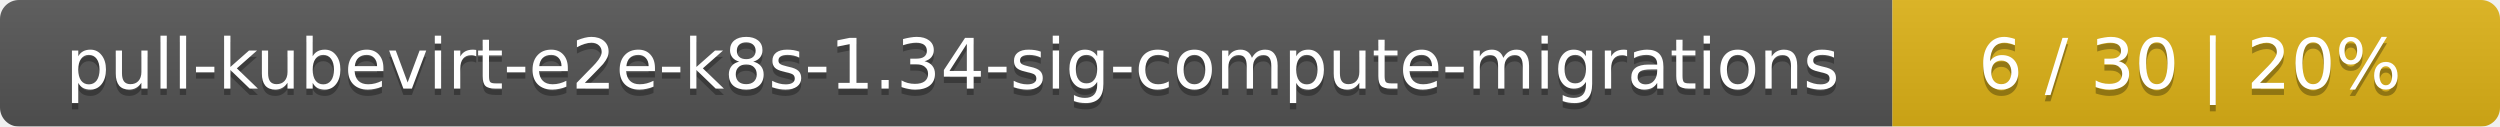
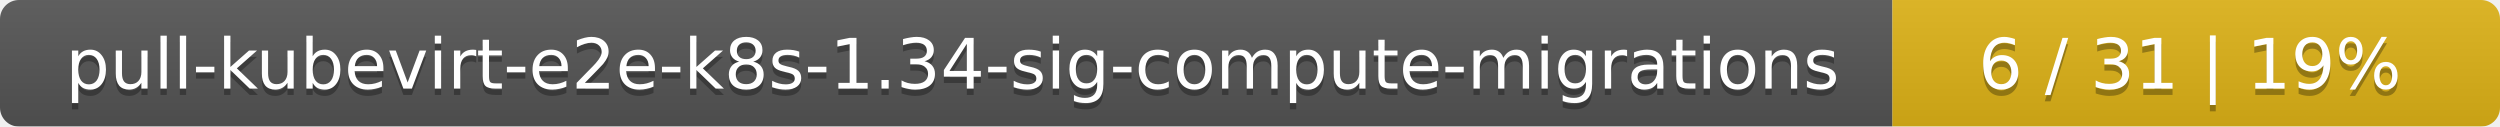
<svg xmlns="http://www.w3.org/2000/svg" width="395" height="20">
  <linearGradient id="smooth" x2="0" y2="100%">
    <stop offset="0" stop-color="#bbb" stop-opacity=".1" />
    <stop offset="1" stop-opacity=".1" />
  </linearGradient>
  <mask id="round">
    <rect width="395" height="20" rx="3" fill="#fff" />
  </mask>
  <g mask="url(#round)">
    <rect width="299" height="20" fill="#555" />
    <rect x="299" width="96" height="20" fill="#dfb317" />
    <rect width="395" height="20" fill="url(#smooth)" />
  </g>
  <g fill="#fff" text-anchor="middle" font-family="DejaVu Sans,Verdana,Geneva,sans-serif" font-size="11">
    <text x="150.5" y="15" fill="#010101" fill-opacity=".3">pull-kubevirt-e2e-k8s-1.34-sig-compute-migrations</text>
    <text x="150.5" y="14">pull-kubevirt-e2e-k8s-1.34-sig-compute-migrations</text>
-     <text x="346" y="15" fill="#010101" fill-opacity=".3">6 / 30    |    20%</text>
-     <text x="346" y="14">6 / 30    |    20%</text>
+     <text x="346" y="15" fill="#010101" fill-opacity=".3">6 / 31    |    19%</text>
+     <text x="346" y="14">6 / 31    |    19%</text>
  </g>
</svg>
